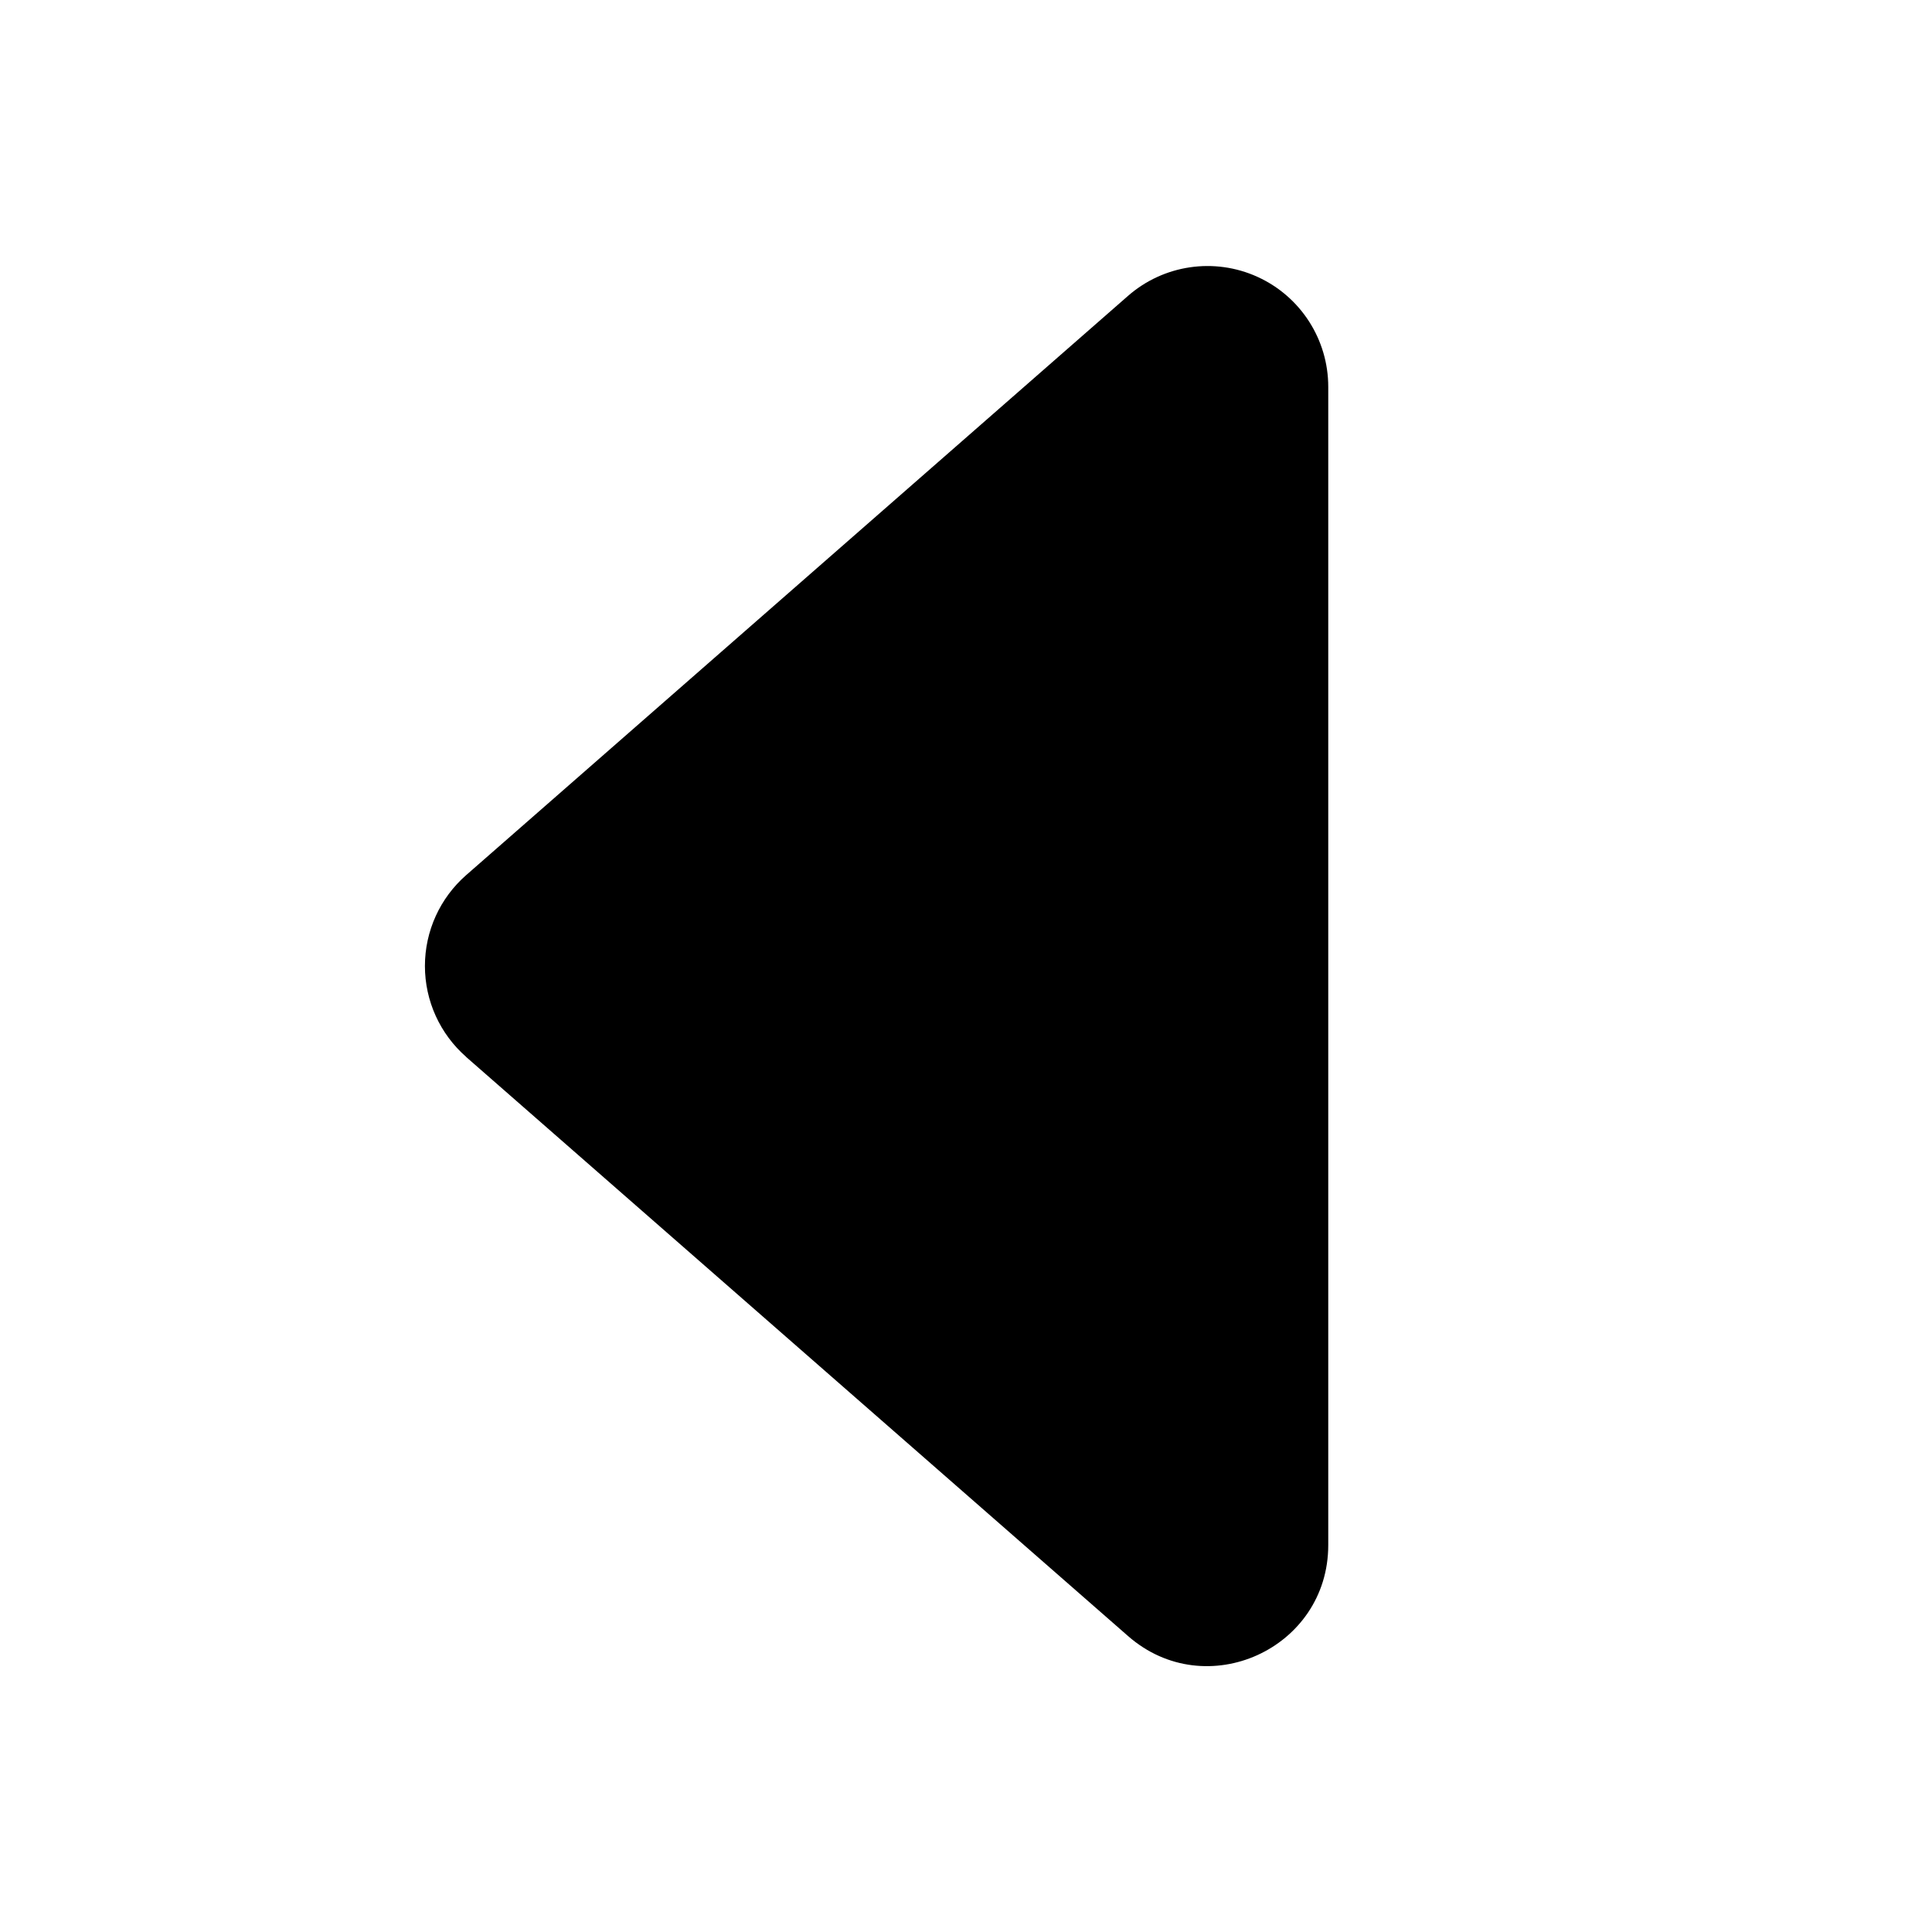
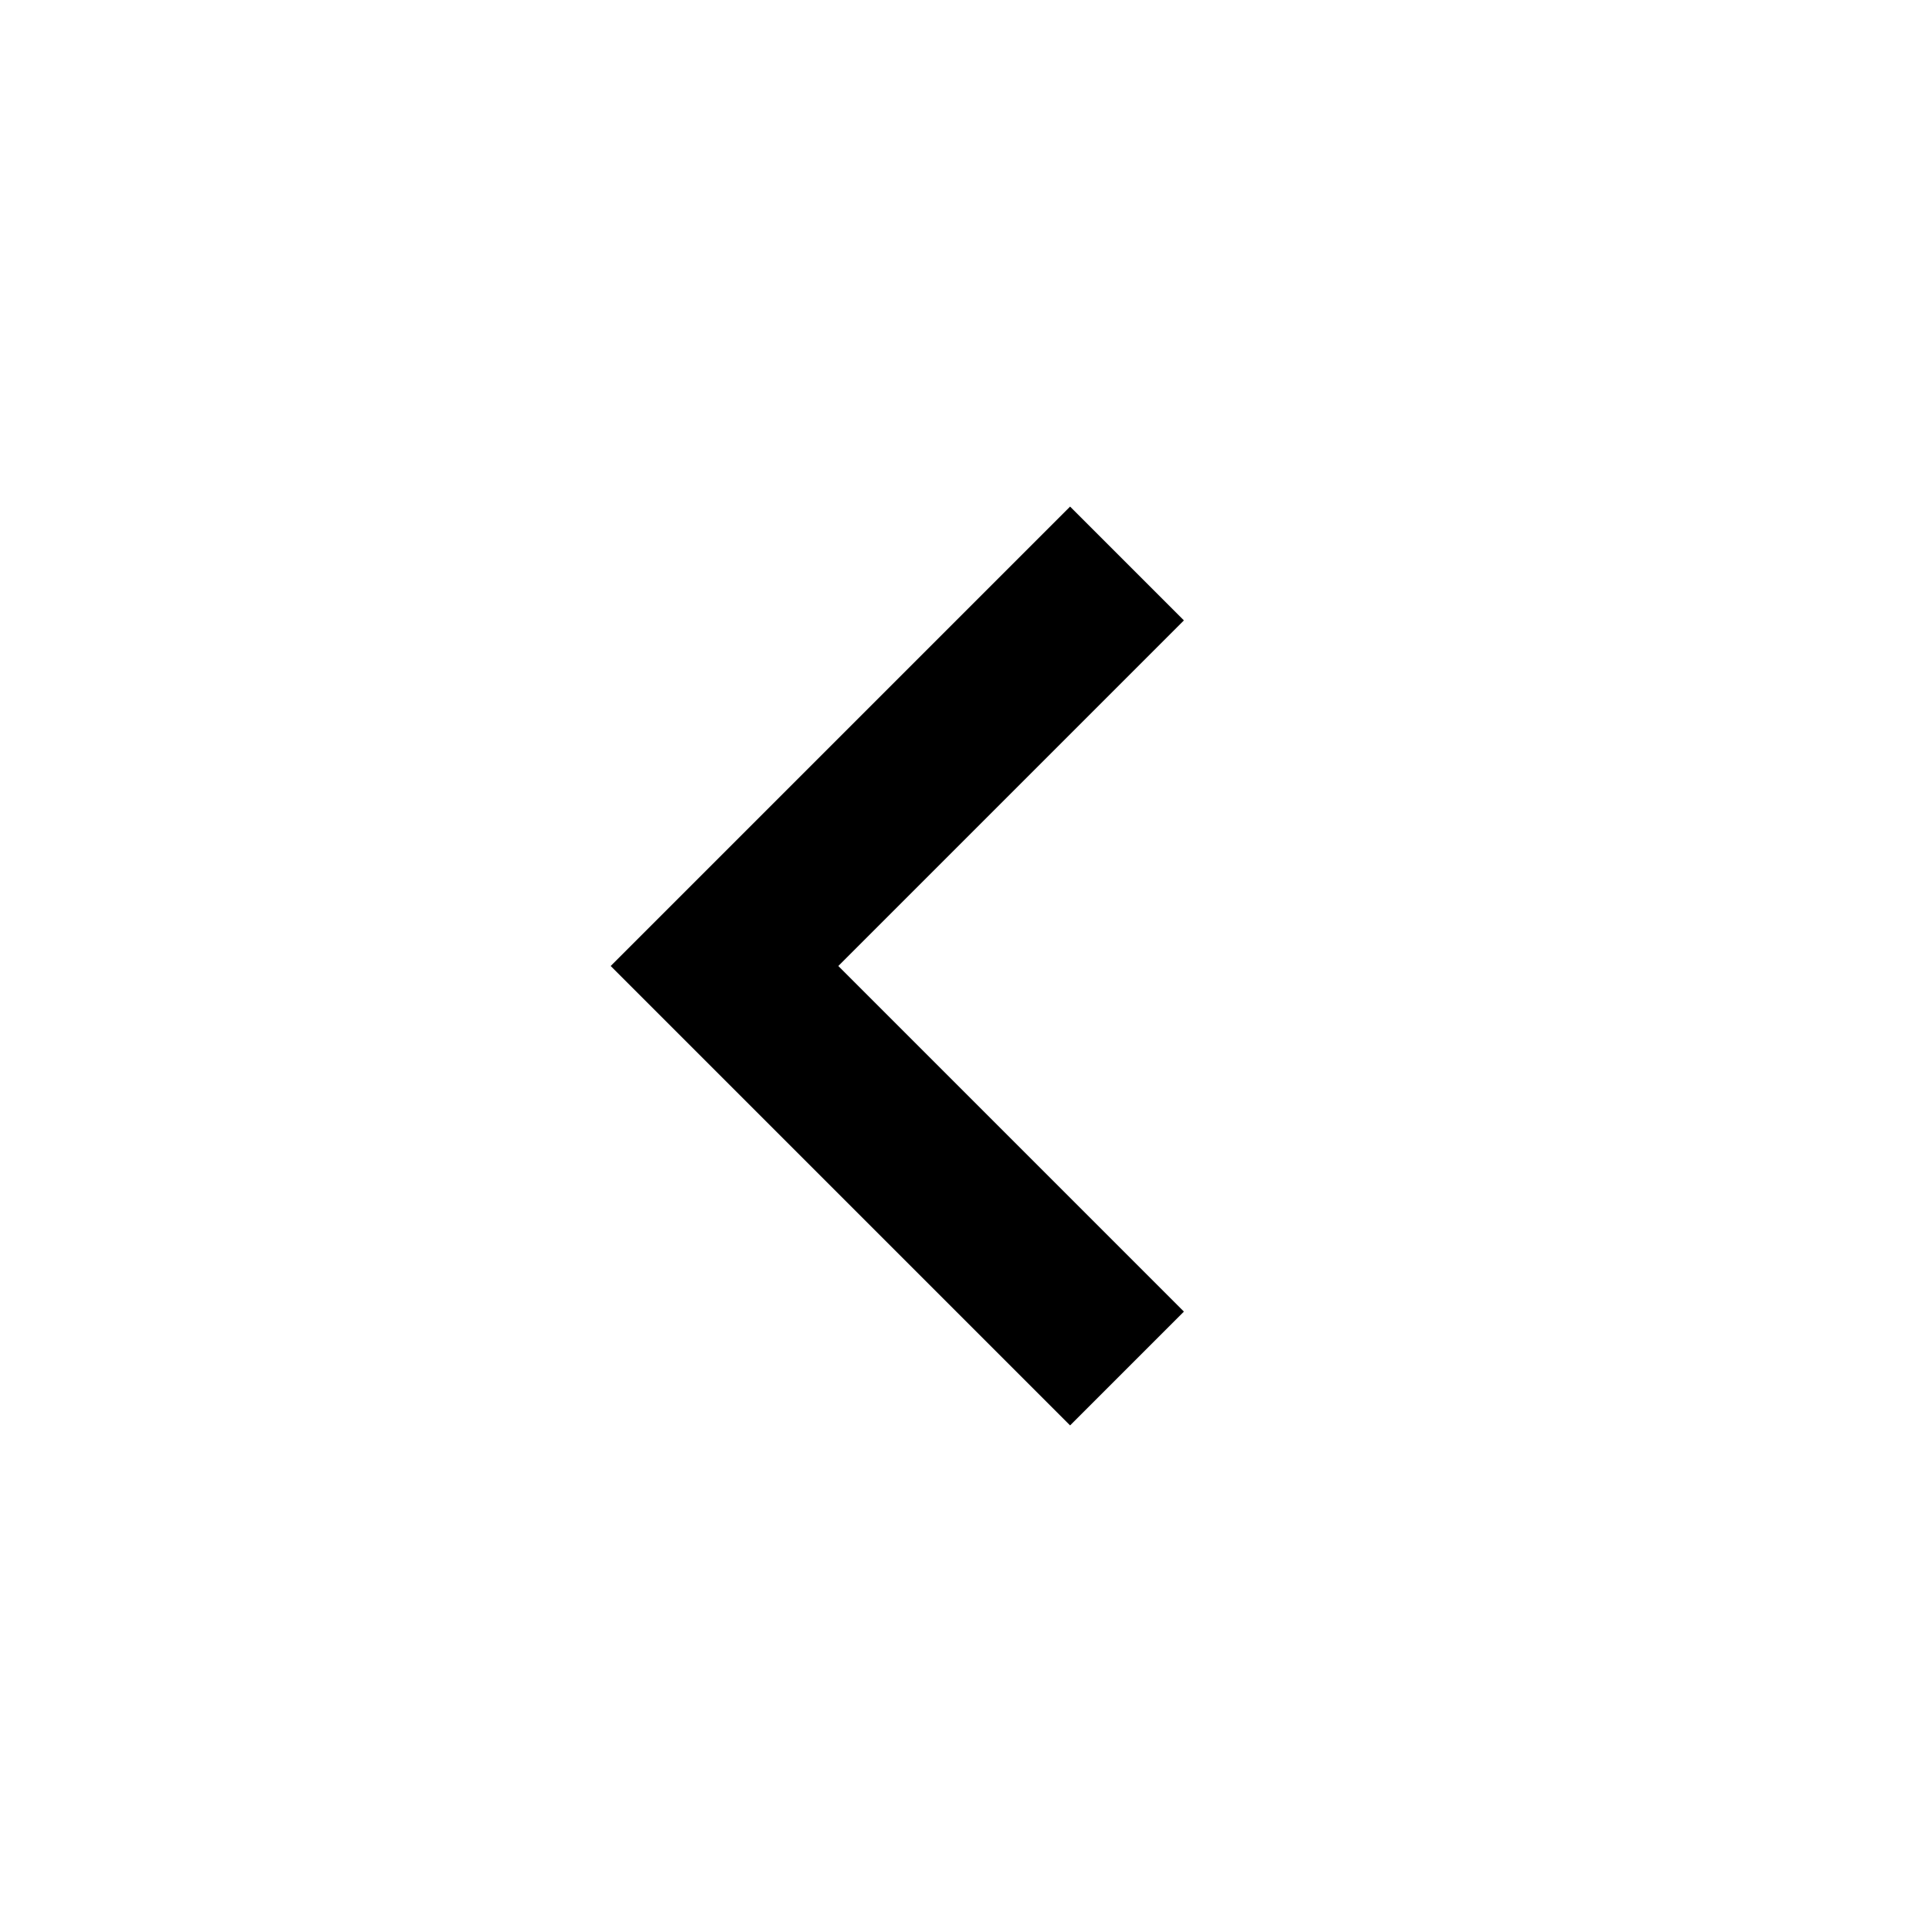
- <svg xmlns="http://www.w3.org/2000/svg" width="40" height="40" fill="currentColor" class="bi bi-caret-left-fill" viewBox="0 0 16 16">
-   <path d="m3.86 8.753 5.482 4.796c.646.566 1.658.106 1.658-.753V3.204a1 1 0 0 0-1.659-.753l-5.48 4.796a1 1 0 0 0 0 1.506z" />
+ <svg xmlns="http://www.w3.org/2000/svg" width="50" height="50" fill="currentColor" viewBox="0 0 24 24">
+   <path d="M13.293 6.293 7.586 12l5.707 5.707 1.414-1.414L10.414 12l4.293-4.293z" />
</svg>
